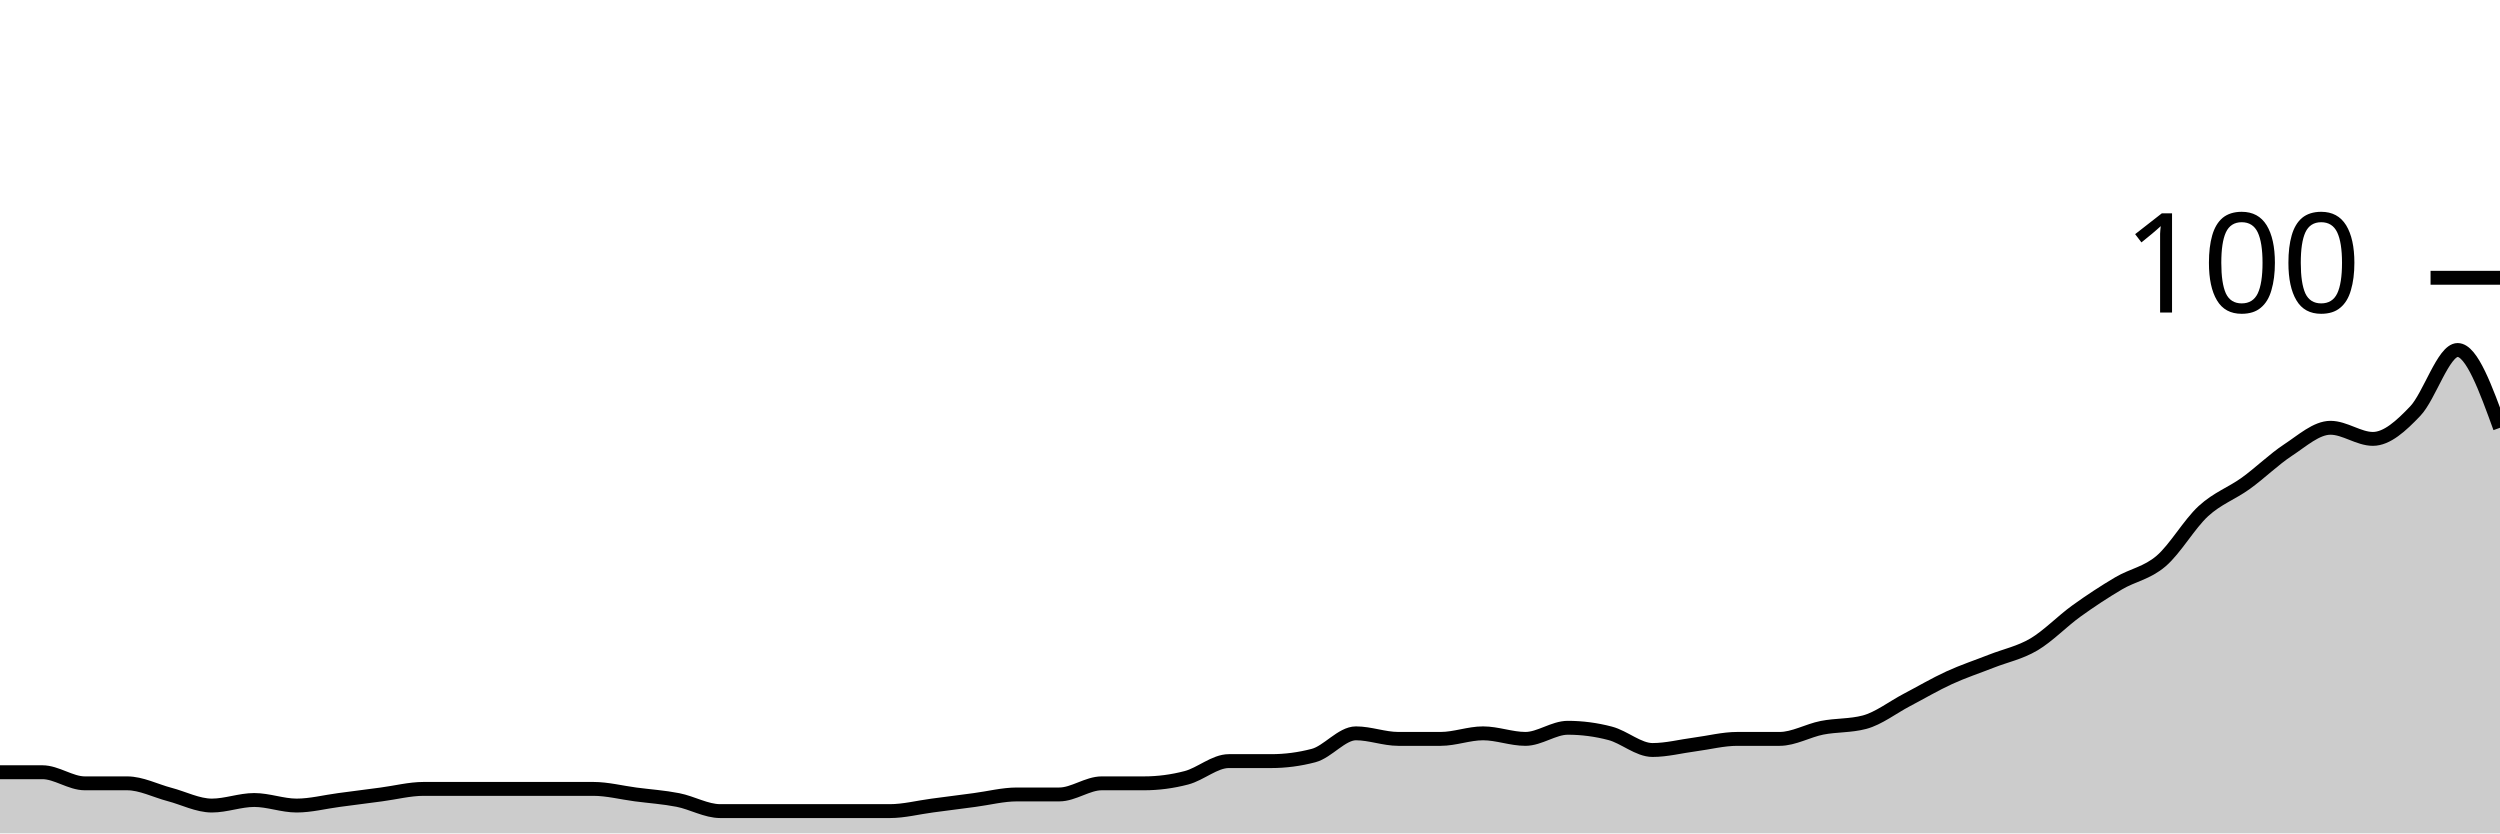
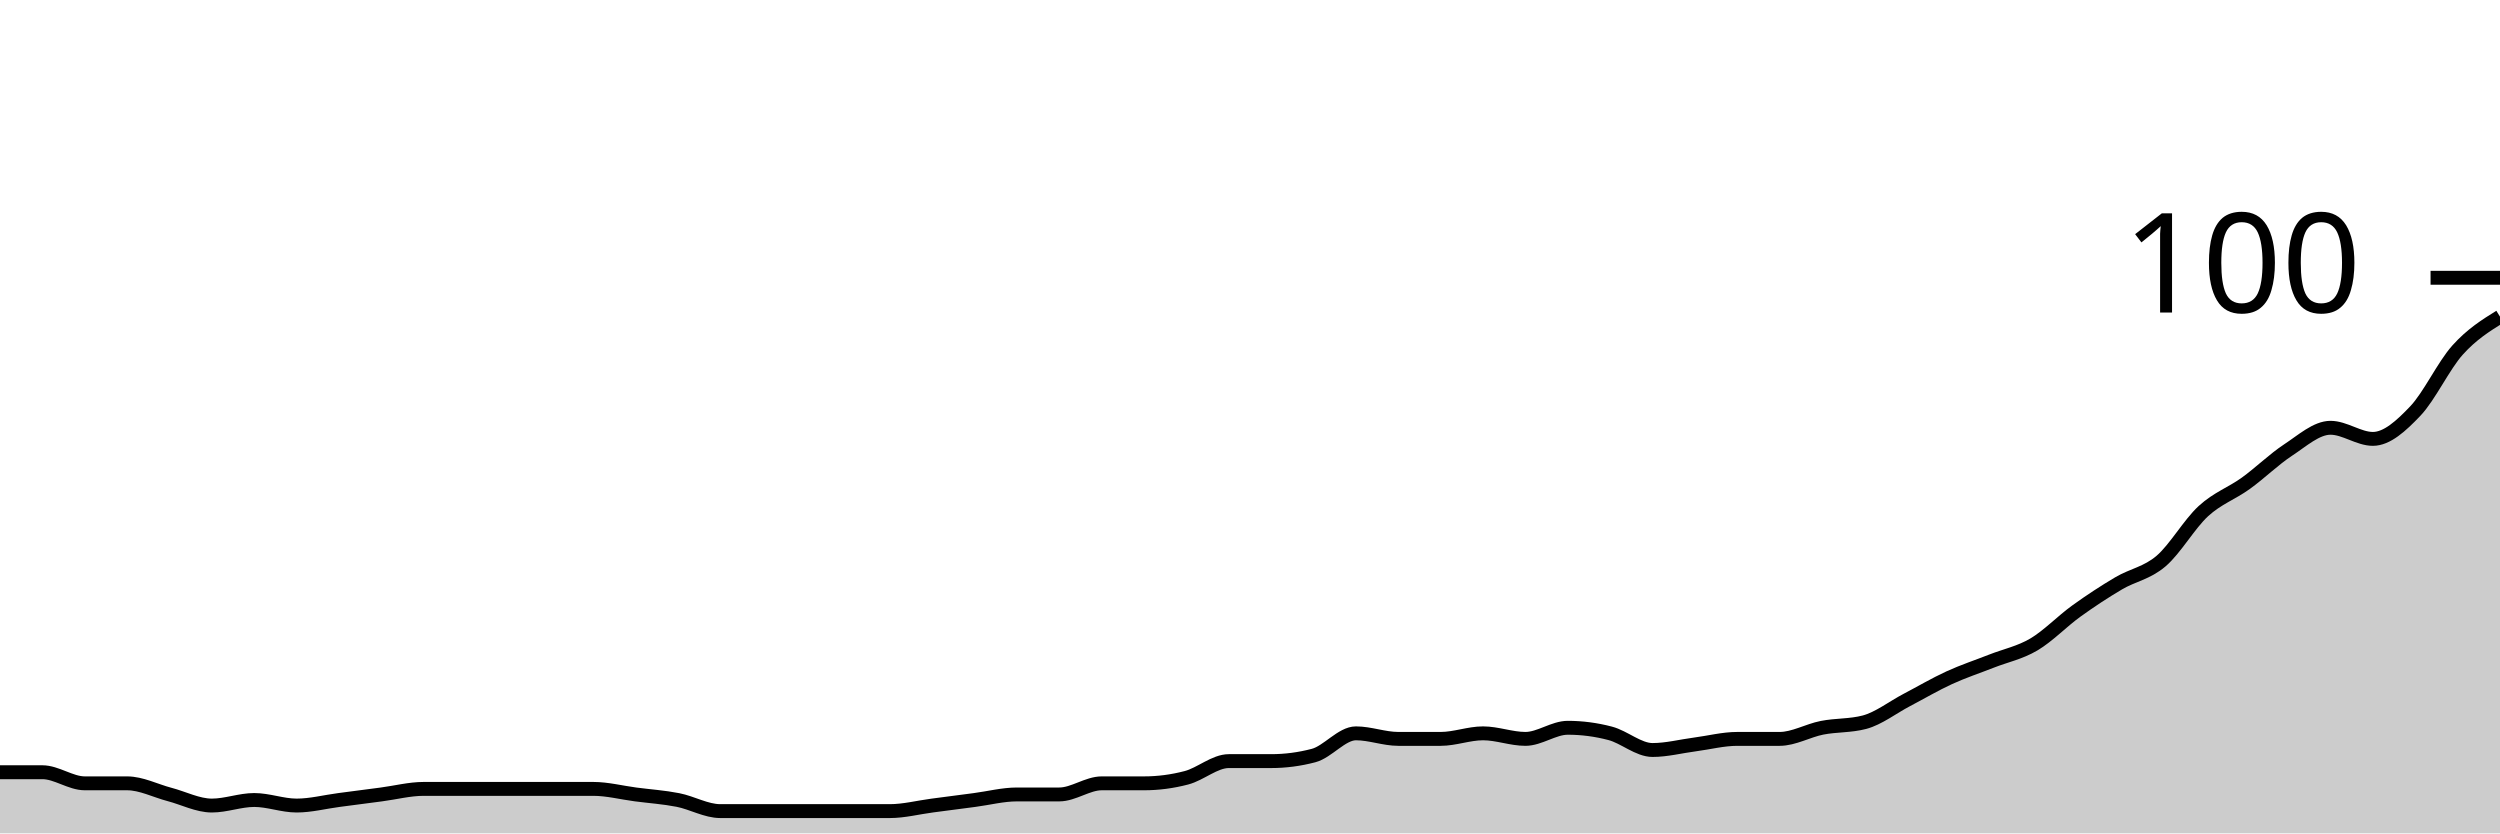
<svg xmlns="http://www.w3.org/2000/svg" viewBox="0 0 180 60">
  <g transform="translate(0,20)">
-     <path class="area" fill="rgba(0, 0, 0, 0.2)" d="M0,35.6C1.017,35.6,2.034,35.6,3.051,35.6C4.068,35.6,5.085,36.4,6.102,36.4C7.119,36.4,8.136,36.4,9.153,36.4C10.169,36.4,11.186,36.933,12.203,37.2C13.22,37.467,14.237,38,15.254,38C16.271,38,17.288,37.6,18.305,37.6C19.322,37.6,20.339,38,21.356,38C22.373,38,23.39,37.733,24.407,37.6C25.424,37.467,26.441,37.333,27.458,37.2C28.475,37.067,29.492,36.8,30.508,36.8C31.525,36.8,32.542,36.8,33.559,36.8C34.576,36.8,35.593,36.8,36.61,36.8C37.627,36.8,38.644,36.8,39.661,36.8C40.678,36.8,41.695,36.8,42.712,36.8C43.729,36.8,44.746,37.067,45.763,37.2C46.78,37.333,47.797,37.4,48.814,37.6C49.831,37.8,50.847,38.4,51.864,38.4C52.881,38.4,53.898,38.4,54.915,38.4C55.932,38.4,56.949,38.4,57.966,38.4C58.983,38.4,60,38.4,61.017,38.4C62.034,38.4,63.051,38.4,64.068,38.4C65.085,38.4,66.102,38.133,67.119,38C68.136,37.867,69.153,37.733,70.169,37.6C71.186,37.467,72.203,37.2,73.22,37.2C74.237,37.2,75.254,37.2,76.271,37.2C77.288,37.2,78.305,36.4,79.322,36.4C80.339,36.4,81.356,36.4,82.373,36.4C83.39,36.4,84.407,36.267,85.424,36C86.441,35.733,87.458,34.8,88.475,34.8C89.492,34.8,90.508,34.8,91.525,34.8C92.542,34.8,93.559,34.667,94.576,34.4C95.593,34.133,96.61,32.8,97.627,32.8C98.644,32.8,99.661,33.2,100.678,33.2C101.695,33.2,102.712,33.2,103.729,33.2C104.746,33.2,105.763,32.8,106.78,32.8C107.797,32.8,108.814,33.2,109.831,33.2C110.847,33.2,111.864,32.4,112.881,32.4C113.898,32.4,114.915,32.533,115.932,32.8C116.949,33.067,117.966,34,118.983,34C120,34,121.017,33.733,122.034,33.6C123.051,33.467,124.068,33.2,125.085,33.2C126.102,33.2,127.119,33.2,128.136,33.2C129.153,33.2,130.169,32.6,131.186,32.4C132.203,32.2,133.22,32.267,134.237,32C135.254,31.733,136.271,30.933,137.288,30.4C138.305,29.867,139.322,29.267,140.339,28.8C141.356,28.333,142.373,28,143.39,27.6C144.407,27.2,145.424,27,146.441,26.4C147.458,25.8,148.475,24.733,149.492,24C150.508,23.267,151.525,22.6,152.542,22C153.559,21.4,154.576,21.267,155.593,20.4C156.61,19.533,157.627,17.733,158.644,16.8C159.661,15.867,160.678,15.533,161.695,14.8C162.712,14.067,163.729,13.067,164.746,12.4C165.763,11.733,166.78,10.8,167.797,10.8C168.814,10.8,169.831,11.6,170.847,11.6C171.864,11.6,172.881,10.667,173.898,9.6C174.915,8.533,175.932,5.2,176.949,5.2C177.966,5.2,178.983,8,180,10.8L180,40C178.983,40,177.966,40,176.949,40C175.932,40,174.915,40,173.898,40C172.881,40,171.864,40,170.847,40C169.831,40,168.814,40,167.797,40C166.78,40,165.763,40,164.746,40C163.729,40,162.712,40,161.695,40C160.678,40,159.661,40,158.644,40C157.627,40,156.61,40,155.593,40C154.576,40,153.559,40,152.542,40C151.525,40,150.508,40,149.492,40C148.475,40,147.458,40,146.441,40C145.424,40,144.407,40,143.39,40C142.373,40,141.356,40,140.339,40C139.322,40,138.305,40,137.288,40C136.271,40,135.254,40,134.237,40C133.22,40,132.203,40,131.186,40C130.169,40,129.153,40,128.136,40C127.119,40,126.102,40,125.085,40C124.068,40,123.051,40,122.034,40C121.017,40,120,40,118.983,40C117.966,40,116.949,40,115.932,40C114.915,40,113.898,40,112.881,40C111.864,40,110.847,40,109.831,40C108.814,40,107.797,40,106.78,40C105.763,40,104.746,40,103.729,40C102.712,40,101.695,40,100.678,40C99.661,40,98.644,40,97.627,40C96.61,40,95.593,40,94.576,40C93.559,40,92.542,40,91.525,40C90.508,40,89.492,40,88.475,40C87.458,40,86.441,40,85.424,40C84.407,40,83.39,40,82.373,40C81.356,40,80.339,40,79.322,40C78.305,40,77.288,40,76.271,40C75.254,40,74.237,40,73.22,40C72.203,40,71.186,40,70.169,40C69.153,40,68.136,40,67.119,40C66.102,40,65.085,40,64.068,40C63.051,40,62.034,40,61.017,40C60,40,58.983,40,57.966,40C56.949,40,55.932,40,54.915,40C53.898,40,52.881,40,51.864,40C50.847,40,49.831,40,48.814,40C47.797,40,46.78,40,45.763,40C44.746,40,43.729,40,42.712,40C41.695,40,40.678,40,39.661,40C38.644,40,37.627,40,36.61,40C35.593,40,34.576,40,33.559,40C32.542,40,31.525,40,30.508,40C29.492,40,28.475,40,27.458,40C26.441,40,25.424,40,24.407,40C23.39,40,22.373,40,21.356,40C20.339,40,19.322,40,18.305,40C17.288,40,16.271,40,15.254,40C14.237,40,13.22,40,12.203,40C11.186,40,10.169,40,9.153,40C8.136,40,7.119,40,6.102,40C5.085,40,4.068,40,3.051,40C2.034,40,1.017,40,0,40Z" />
-     <path class="line" stroke="black" fill="none" d="M0,35.6C1.017,35.6,2.034,35.6,3.051,35.6C4.068,35.6,5.085,36.4,6.102,36.4C7.119,36.4,8.136,36.4,9.153,36.4C10.169,36.4,11.186,36.933,12.203,37.2C13.22,37.467,14.237,38,15.254,38C16.271,38,17.288,37.6,18.305,37.6C19.322,37.6,20.339,38,21.356,38C22.373,38,23.39,37.733,24.407,37.6C25.424,37.467,26.441,37.333,27.458,37.2C28.475,37.067,29.492,36.8,30.508,36.8C31.525,36.8,32.542,36.8,33.559,36.8C34.576,36.8,35.593,36.8,36.61,36.8C37.627,36.8,38.644,36.8,39.661,36.8C40.678,36.8,41.695,36.8,42.712,36.8C43.729,36.8,44.746,37.067,45.763,37.2C46.78,37.333,47.797,37.4,48.814,37.6C49.831,37.8,50.847,38.4,51.864,38.4C52.881,38.4,53.898,38.4,54.915,38.4C55.932,38.4,56.949,38.4,57.966,38.4C58.983,38.4,60,38.4,61.017,38.4C62.034,38.4,63.051,38.4,64.068,38.4C65.085,38.4,66.102,38.133,67.119,38C68.136,37.867,69.153,37.733,70.169,37.6C71.186,37.467,72.203,37.2,73.22,37.2C74.237,37.2,75.254,37.2,76.271,37.2C77.288,37.2,78.305,36.4,79.322,36.4C80.339,36.4,81.356,36.4,82.373,36.4C83.39,36.4,84.407,36.267,85.424,36C86.441,35.733,87.458,34.8,88.475,34.8C89.492,34.8,90.508,34.8,91.525,34.8C92.542,34.8,93.559,34.667,94.576,34.4C95.593,34.133,96.61,32.8,97.627,32.8C98.644,32.8,99.661,33.2,100.678,33.2C101.695,33.2,102.712,33.2,103.729,33.2C104.746,33.2,105.763,32.8,106.78,32.8C107.797,32.8,108.814,33.2,109.831,33.2C110.847,33.2,111.864,32.4,112.881,32.4C113.898,32.4,114.915,32.533,115.932,32.8C116.949,33.067,117.966,34,118.983,34C120,34,121.017,33.733,122.034,33.6C123.051,33.467,124.068,33.2,125.085,33.2C126.102,33.2,127.119,33.2,128.136,33.2C129.153,33.2,130.169,32.6,131.186,32.4C132.203,32.2,133.22,32.267,134.237,32C135.254,31.733,136.271,30.933,137.288,30.4C138.305,29.867,139.322,29.267,140.339,28.8C141.356,28.333,142.373,28,143.39,27.6C144.407,27.2,145.424,27,146.441,26.4C147.458,25.8,148.475,24.733,149.492,24C150.508,23.267,151.525,22.6,152.542,22C153.559,21.4,154.576,21.267,155.593,20.4C156.61,19.533,157.627,17.733,158.644,16.8C159.661,15.867,160.678,15.533,161.695,14.8C162.712,14.067,163.729,13.067,164.746,12.4C165.763,11.733,166.78,10.8,167.797,10.8C168.814,10.8,169.831,11.6,170.847,11.6C171.864,11.6,172.881,10.667,173.898,9.6C174.915,8.533,175.932,5.2,176.949,5.2C177.966,5.2,178.983,8,180,10.8" />
+     <path class="area" fill="rgba(0, 0, 0, 0.2)" d="M0,35.6C1.017,35.6,2.034,35.6,3.051,35.6C4.068,35.6,5.085,36.4,6.102,36.4C7.119,36.4,8.136,36.4,9.153,36.4C10.169,36.4,11.186,36.933,12.203,37.2C13.22,37.467,14.237,38,15.254,38C16.271,38,17.288,37.6,18.305,37.6C19.322,37.6,20.339,38,21.356,38C22.373,38,23.39,37.733,24.407,37.6C25.424,37.467,26.441,37.333,27.458,37.2C28.475,37.067,29.492,36.8,30.508,36.8C31.525,36.8,32.542,36.8,33.559,36.8C34.576,36.8,35.593,36.8,36.61,36.8C37.627,36.8,38.644,36.8,39.661,36.8C40.678,36.8,41.695,36.8,42.712,36.8C43.729,36.8,44.746,37.067,45.763,37.2C46.78,37.333,47.797,37.4,48.814,37.6C49.831,37.8,50.847,38.4,51.864,38.4C52.881,38.4,53.898,38.4,54.915,38.4C55.932,38.4,56.949,38.4,57.966,38.4C58.983,38.4,60,38.4,61.017,38.4C62.034,38.4,63.051,38.4,64.068,38.4C65.085,38.4,66.102,38.133,67.119,38C68.136,37.867,69.153,37.733,70.169,37.6C71.186,37.467,72.203,37.2,73.22,37.2C74.237,37.2,75.254,37.2,76.271,37.2C77.288,37.2,78.305,36.4,79.322,36.4C80.339,36.4,81.356,36.4,82.373,36.4C83.39,36.4,84.407,36.267,85.424,36C86.441,35.733,87.458,34.8,88.475,34.8C89.492,34.8,90.508,34.8,91.525,34.8C92.542,34.8,93.559,34.667,94.576,34.4C95.593,34.133,96.61,32.8,97.627,32.8C98.644,32.8,99.661,33.2,100.678,33.2C101.695,33.2,102.712,33.2,103.729,33.2C104.746,33.2,105.763,32.8,106.78,32.8C107.797,32.8,108.814,33.2,109.831,33.2C110.847,33.2,111.864,32.4,112.881,32.4C113.898,32.4,114.915,32.533,115.932,32.8C116.949,33.067,117.966,34,118.983,34C120,34,121.017,33.733,122.034,33.6C123.051,33.467,124.068,33.2,125.085,33.2C126.102,33.2,127.119,33.2,128.136,33.2C129.153,33.2,130.169,32.6,131.186,32.4C132.203,32.2,133.22,32.267,134.237,32C135.254,31.733,136.271,30.933,137.288,30.4C138.305,29.867,139.322,29.267,140.339,28.8C141.356,28.333,142.373,28,143.39,27.6C144.407,27.2,145.424,27,146.441,26.4C147.458,25.8,148.475,24.733,149.492,24C150.508,23.267,151.525,22.6,152.542,22C153.559,21.4,154.576,21.267,155.593,20.4C156.61,19.533,157.627,17.733,158.644,16.8C159.661,15.867,160.678,15.533,161.695,14.8C162.712,14.067,163.729,13.067,164.746,12.4C165.763,11.733,166.78,10.8,167.797,10.8C168.814,10.8,169.831,11.6,170.847,11.6C171.864,11.6,172.881,10.667,173.898,9.6C174.915,8.533,175.932,6.333,176.949,5.2C177.966,4.067,178.983,3.433,180,2.8L180,40C178.983,40,177.966,40,176.949,40C175.932,40,174.915,40,173.898,40C172.881,40,171.864,40,170.847,40C169.831,40,168.814,40,167.797,40C166.78,40,165.763,40,164.746,40C163.729,40,162.712,40,161.695,40C160.678,40,159.661,40,158.644,40C157.627,40,156.61,40,155.593,40C154.576,40,153.559,40,152.542,40C151.525,40,150.508,40,149.492,40C148.475,40,147.458,40,146.441,40C145.424,40,144.407,40,143.39,40C142.373,40,141.356,40,140.339,40C139.322,40,138.305,40,137.288,40C136.271,40,135.254,40,134.237,40C133.22,40,132.203,40,131.186,40C130.169,40,129.153,40,128.136,40C127.119,40,126.102,40,125.085,40C124.068,40,123.051,40,122.034,40C121.017,40,120,40,118.983,40C117.966,40,116.949,40,115.932,40C114.915,40,113.898,40,112.881,40C111.864,40,110.847,40,109.831,40C108.814,40,107.797,40,106.78,40C105.763,40,104.746,40,103.729,40C102.712,40,101.695,40,100.678,40C99.661,40,98.644,40,97.627,40C96.61,40,95.593,40,94.576,40C93.559,40,92.542,40,91.525,40C90.508,40,89.492,40,88.475,40C87.458,40,86.441,40,85.424,40C84.407,40,83.39,40,82.373,40C81.356,40,80.339,40,79.322,40C78.305,40,77.288,40,76.271,40C75.254,40,74.237,40,73.22,40C72.203,40,71.186,40,70.169,40C69.153,40,68.136,40,67.119,40C66.102,40,65.085,40,64.068,40C63.051,40,62.034,40,61.017,40C60,40,58.983,40,57.966,40C56.949,40,55.932,40,54.915,40C53.898,40,52.881,40,51.864,40C50.847,40,49.831,40,48.814,40C47.797,40,46.78,40,45.763,40C44.746,40,43.729,40,42.712,40C41.695,40,40.678,40,39.661,40C38.644,40,37.627,40,36.61,40C35.593,40,34.576,40,33.559,40C32.542,40,31.525,40,30.508,40C29.492,40,28.475,40,27.458,40C26.441,40,25.424,40,24.407,40C23.39,40,22.373,40,21.356,40C20.339,40,19.322,40,18.305,40C17.288,40,16.271,40,15.254,40C14.237,40,13.22,40,12.203,40C11.186,40,10.169,40,9.153,40C8.136,40,7.119,40,6.102,40C5.085,40,4.068,40,3.051,40C2.034,40,1.017,40,0,40Z" />
+     <path class="line" stroke="black" fill="none" d="M0,35.6C1.017,35.6,2.034,35.6,3.051,35.6C4.068,35.6,5.085,36.4,6.102,36.4C7.119,36.4,8.136,36.4,9.153,36.4C10.169,36.4,11.186,36.933,12.203,37.2C13.22,37.467,14.237,38,15.254,38C16.271,38,17.288,37.6,18.305,37.6C19.322,37.6,20.339,38,21.356,38C22.373,38,23.39,37.733,24.407,37.6C25.424,37.467,26.441,37.333,27.458,37.2C28.475,37.067,29.492,36.8,30.508,36.8C31.525,36.8,32.542,36.8,33.559,36.8C34.576,36.8,35.593,36.8,36.61,36.8C37.627,36.8,38.644,36.8,39.661,36.8C40.678,36.8,41.695,36.8,42.712,36.8C43.729,36.8,44.746,37.067,45.763,37.2C46.78,37.333,47.797,37.4,48.814,37.6C49.831,37.8,50.847,38.4,51.864,38.4C52.881,38.4,53.898,38.4,54.915,38.4C55.932,38.4,56.949,38.4,57.966,38.4C58.983,38.4,60,38.4,61.017,38.4C62.034,38.4,63.051,38.4,64.068,38.4C65.085,38.4,66.102,38.133,67.119,38C68.136,37.867,69.153,37.733,70.169,37.6C71.186,37.467,72.203,37.2,73.22,37.2C74.237,37.2,75.254,37.2,76.271,37.2C77.288,37.2,78.305,36.4,79.322,36.4C80.339,36.4,81.356,36.4,82.373,36.4C83.39,36.4,84.407,36.267,85.424,36C86.441,35.733,87.458,34.8,88.475,34.8C89.492,34.8,90.508,34.8,91.525,34.8C92.542,34.8,93.559,34.667,94.576,34.4C95.593,34.133,96.61,32.8,97.627,32.8C98.644,32.8,99.661,33.2,100.678,33.2C101.695,33.2,102.712,33.2,103.729,33.2C104.746,33.2,105.763,32.8,106.78,32.8C107.797,32.8,108.814,33.2,109.831,33.2C110.847,33.2,111.864,32.4,112.881,32.4C113.898,32.4,114.915,32.533,115.932,32.8C116.949,33.067,117.966,34,118.983,34C120,34,121.017,33.733,122.034,33.6C123.051,33.467,124.068,33.2,125.085,33.2C126.102,33.2,127.119,33.2,128.136,33.2C129.153,33.2,130.169,32.6,131.186,32.4C132.203,32.2,133.22,32.267,134.237,32C135.254,31.733,136.271,30.933,137.288,30.4C138.305,29.867,139.322,29.267,140.339,28.8C141.356,28.333,142.373,28,143.39,27.6C144.407,27.2,145.424,27,146.441,26.4C147.458,25.8,148.475,24.733,149.492,24C150.508,23.267,151.525,22.6,152.542,22C153.559,21.4,154.576,21.267,155.593,20.4C156.61,19.533,157.627,17.733,158.644,16.8C159.661,15.867,160.678,15.533,161.695,14.8C162.712,14.067,163.729,13.067,164.746,12.4C165.763,11.733,166.78,10.8,167.797,10.8C168.814,10.8,169.831,11.6,170.847,11.6C171.864,11.6,172.881,10.667,173.898,9.6C174.915,8.533,175.932,6.333,176.949,5.2C177.966,4.067,178.983,3.433,180,2.8" />
    <path class="axis-ceiling" stroke-width="1" stroke="black" fill="none" d="M175,0L180,0" />
    <text class="axis-ceiling-label" font-family="sans-serif" text-anchor="end" font-size="10px" x="170" y="2.5">100</text>
  </g>
</svg>
